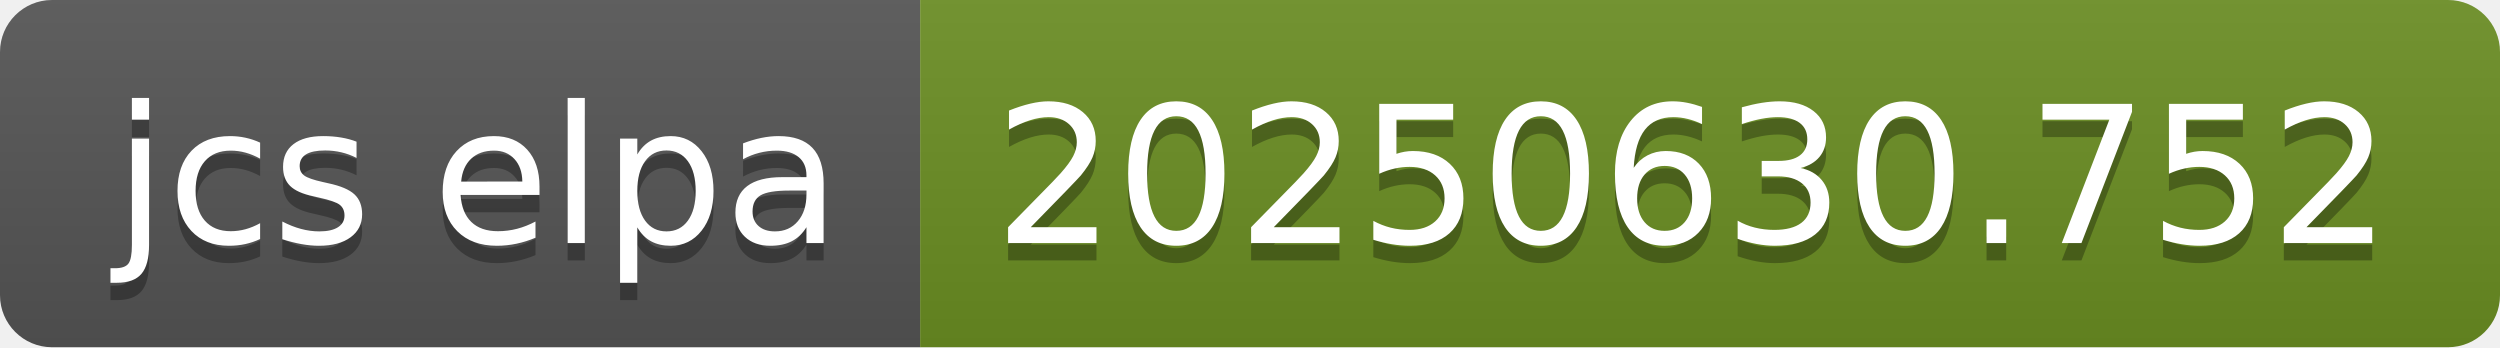
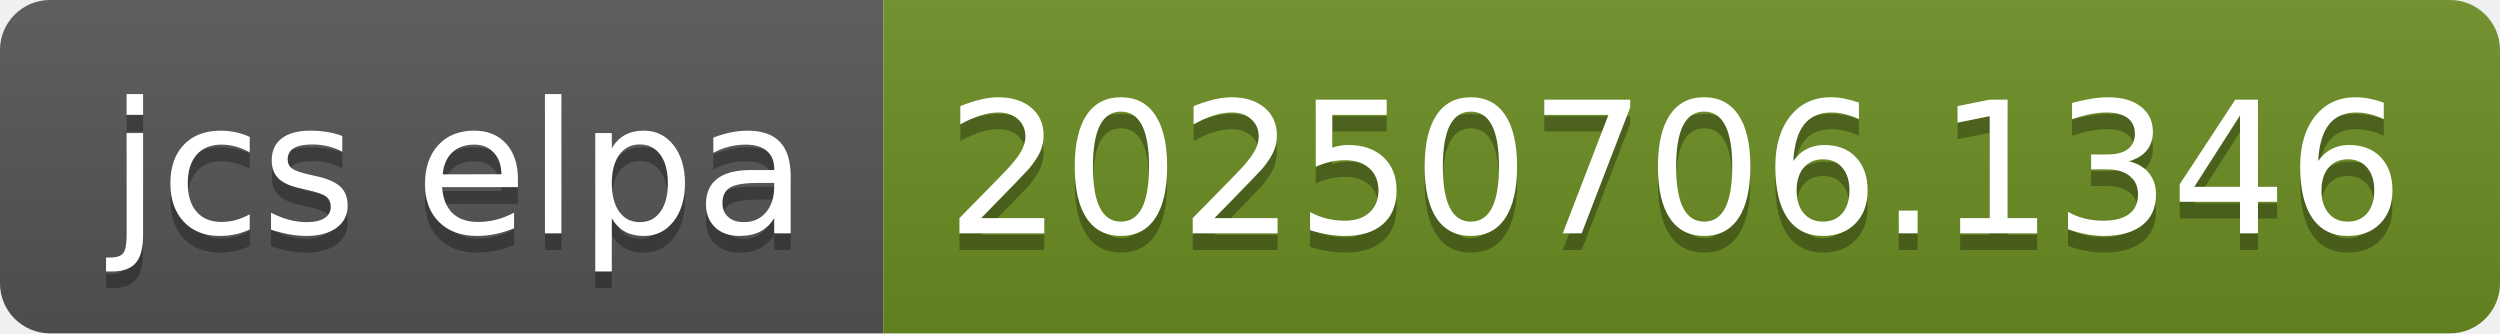
- <svg xmlns="http://www.w3.org/2000/svg" width="144" height="20" role="img" aria-label="jcs elpa: 20250630.752">
+ <svg xmlns="http://www.w3.org/2000/svg" width="150" height="20" role="img" aria-label="jcs elpa: 20250706.1346">
  <linearGradient id="s" x2="0" y2="100%">
    <stop offset="0" stop-color="#bbb" stop-opacity=".1" />
    <stop offset="1" stop-opacity=".1" />
  </linearGradient>
  <clipPath id="r">
-     <rect width="144" height="20" rx="3" fill="#fff" />
+     <rect width="150" height="20" rx="3" fill="#fff" />
  </clipPath>
  <g clip-path="url(#r)">
    <rect width="53" height="20" fill="#555" />
-     <rect x="53" width="91" height="20" fill="#6b8e23" />
-     <rect width="144" height="20" fill="url(#s)" />
+     <rect x="53" width="97" height="20" fill="#6b8e23" />
+     <rect width="150" height="20" fill="url(#s)" />
  </g>
  <g fill="#fff" text-anchor="middle" font-family="Verdana,Geneva,DejaVu Sans,sans-serif" text-rendering="geometricPrecision" font-size="110">
    <text aria-hidden="true" x="275" y="150" fill="#010101" fill-opacity=".3" transform="scale(.1)" textLength="430">jcs elpa</text>
    <text x="275" y="140" transform="scale(.1)" fill="#fff" textLength="430">jcs elpa</text>
-     <text aria-hidden="true" x="975" y="150" fill="#010101" fill-opacity=".3" transform="scale(.1)" textLength="810">20250630.752</text>
-     <text x="975" y="140" transform="scale(.1)" fill="#fff" textLength="810">20250630.752</text>
+     <text aria-hidden="true" x="1005" y="150" fill="#010101" fill-opacity=".3" transform="scale(.1)" textLength="870">20250706.1346</text>
+     <text x="1005" y="140" transform="scale(.1)" fill="#fff" textLength="870">20250706.1346</text>
  </g>
</svg>
